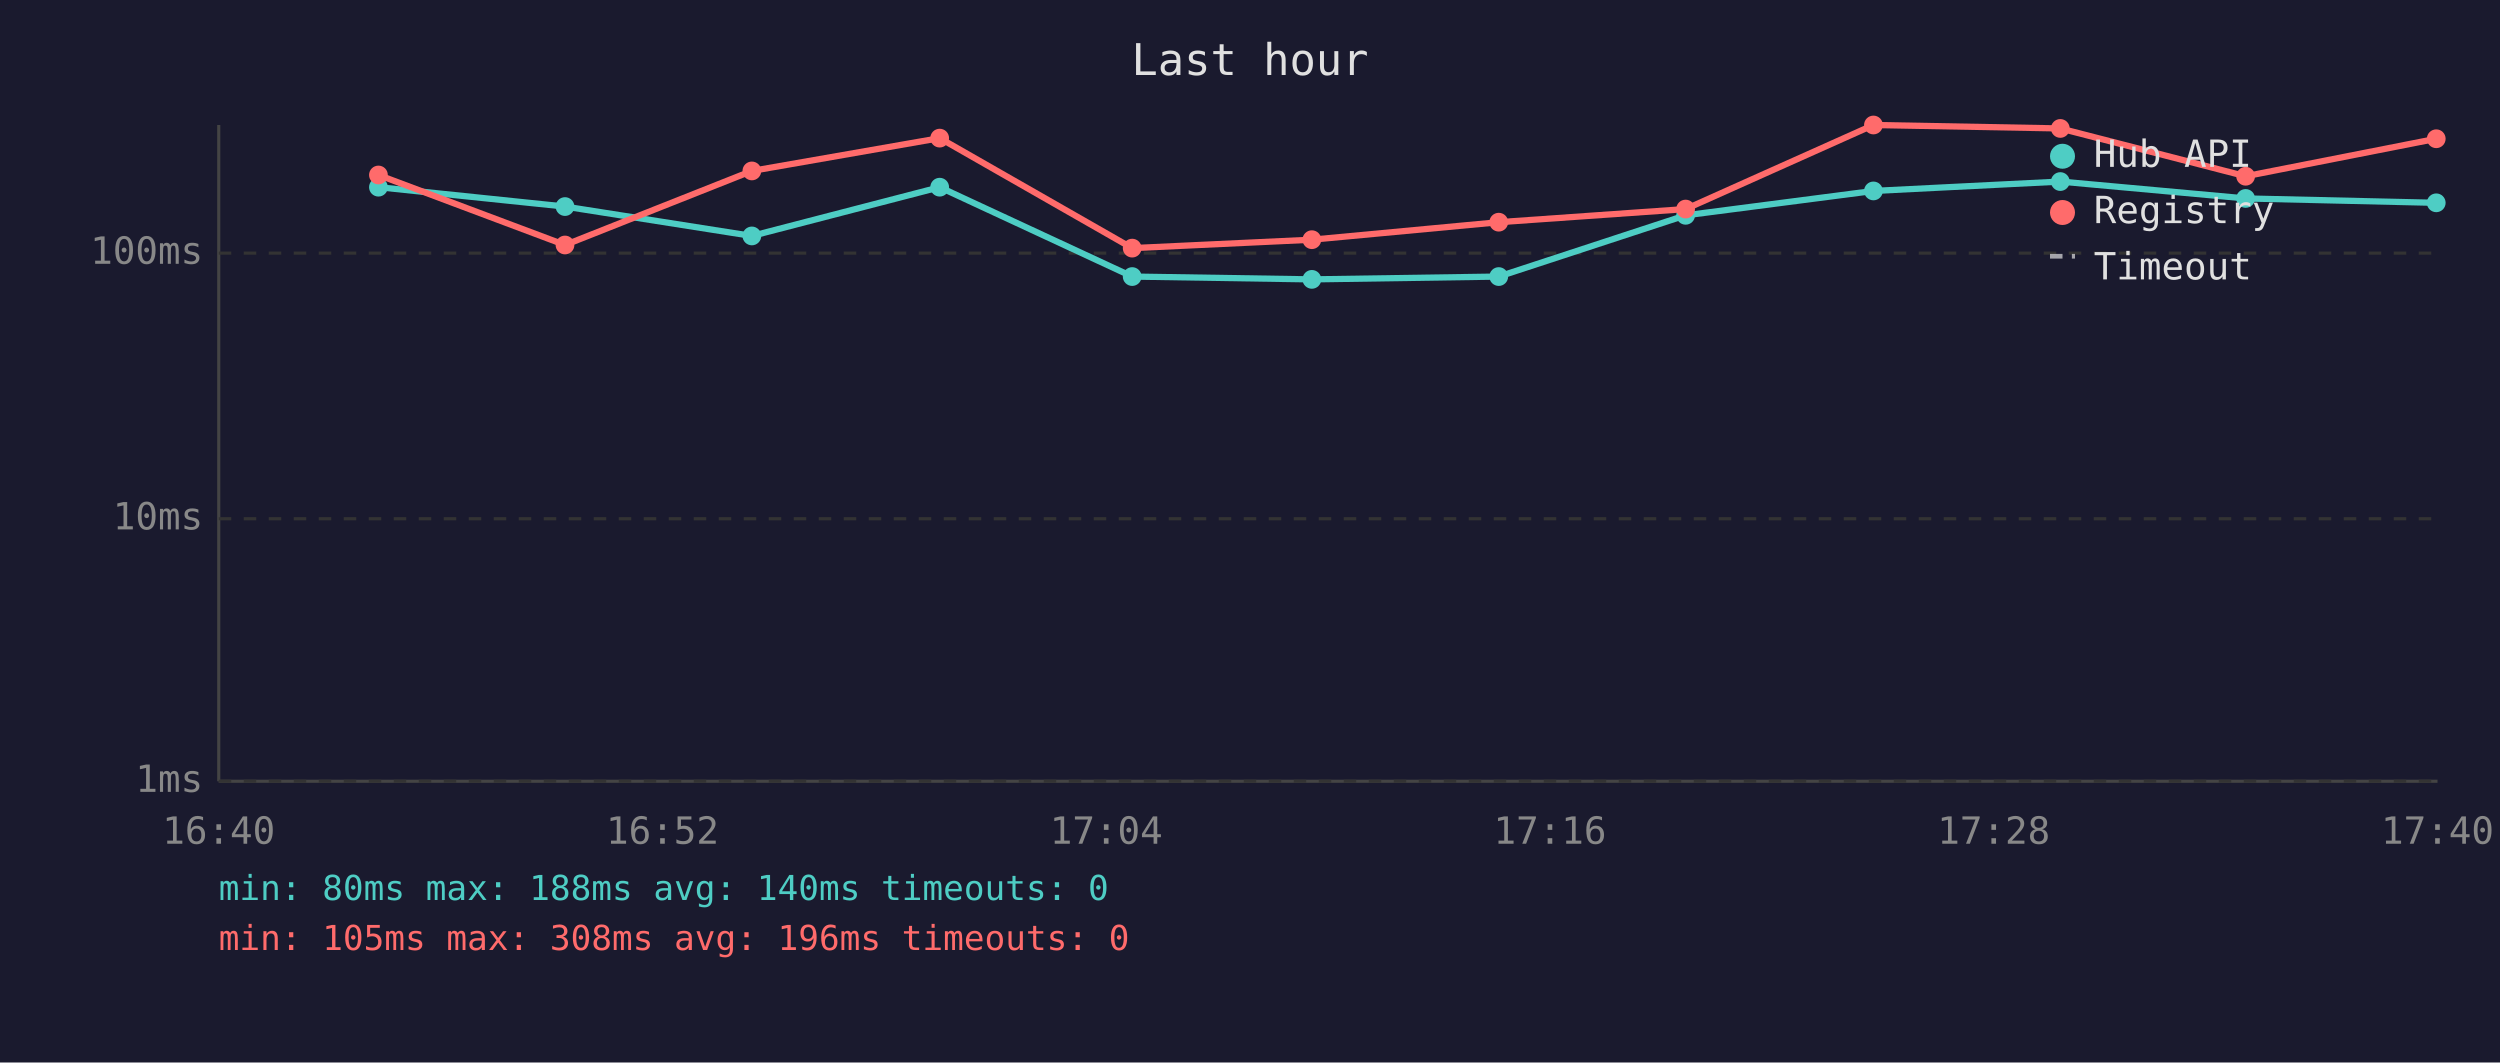
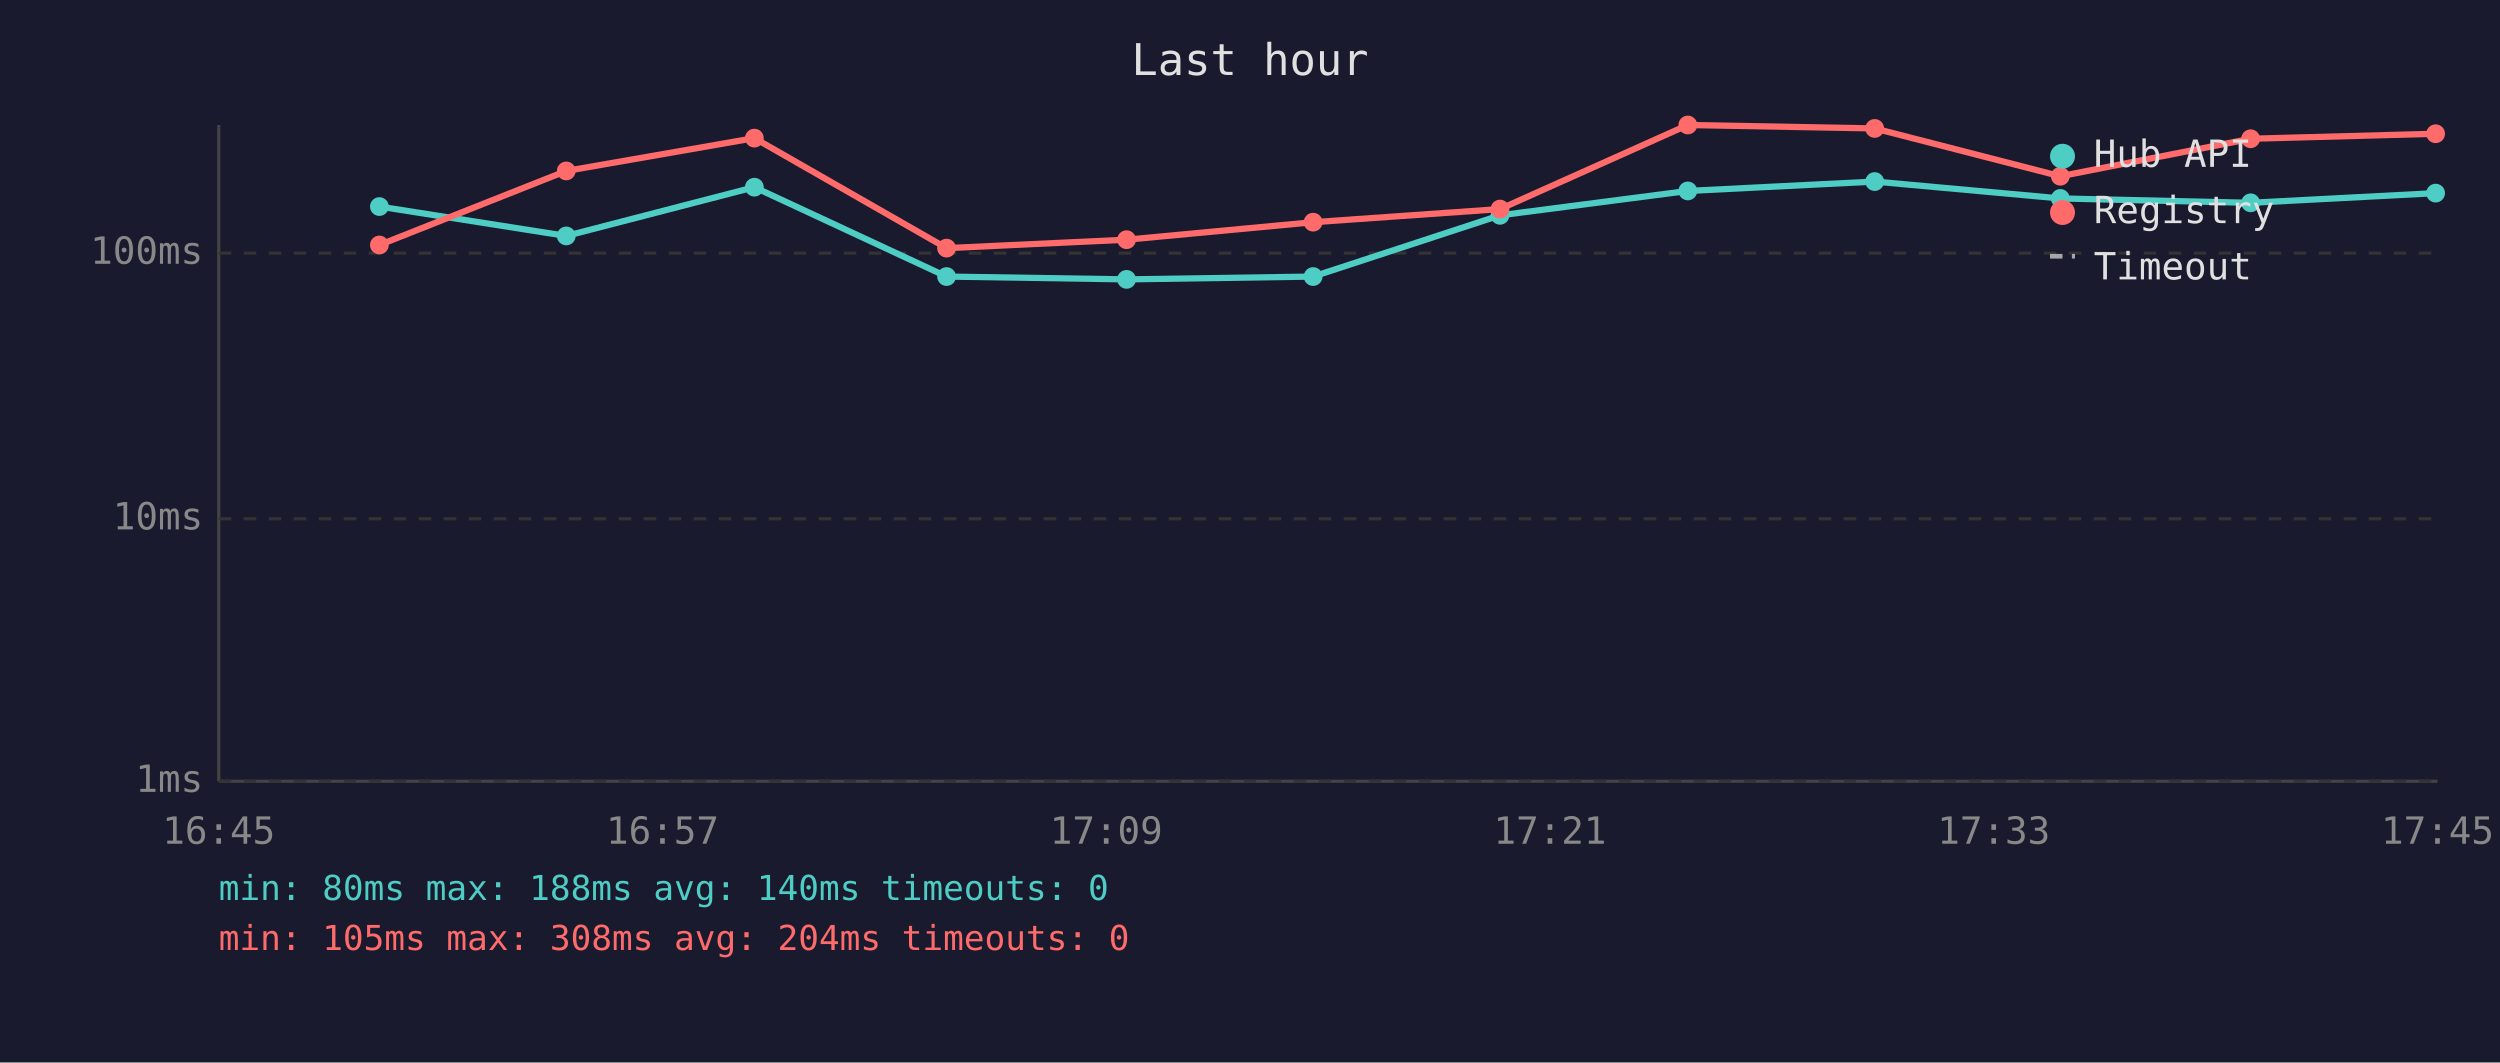
<svg xmlns="http://www.w3.org/2000/svg" viewBox="0 0 800 340" font-family="monospace" font-size="12">
  <rect width="800" height="340" fill="#1a1a2e" />
  <text x="400" y="24" fill="#e0e0e0" font-size="14" text-anchor="middle">Last hour</text>
  <line x1="70" y1="40" x2="70" y2="250" stroke="#444" stroke-width="1" />
  <line x1="70" y1="250" x2="780" y2="250" stroke="#444" stroke-width="1" />
  <line x1="70" y1="250" x2="780" y2="250" stroke="#333" stroke-width="1" stroke-dasharray="4" />
  <text x="65" y="250" fill="#888" text-anchor="end" dominant-baseline="middle">1ms</text>
  <line x1="70" y1="166" x2="780" y2="166" stroke="#333" stroke-width="1" stroke-dasharray="4" />
  <text x="65" y="166" fill="#888" text-anchor="end" dominant-baseline="middle">10ms</text>
  <line x1="70" y1="81" x2="780" y2="81" stroke="#333" stroke-width="1" stroke-dasharray="4" />
  <text x="65" y="81" fill="#888" text-anchor="end" dominant-baseline="middle">100ms</text>
-   <text x="70" y="270" fill="#888" text-anchor="middle">16:40</text>
-   <text x="212" y="270" fill="#888" text-anchor="middle">16:52</text>
-   <text x="354" y="270" fill="#888" text-anchor="middle">17:04</text>
-   <text x="496" y="270" fill="#888" text-anchor="middle">17:16</text>
-   <text x="638" y="270" fill="#888" text-anchor="middle">17:28</text>
-   <text x="780" y="270" fill="#888" text-anchor="middle">17:40</text>
-   <polyline points="121.1,59.9 180.8,66.1 240.6,75.5 300.7,59.9 362.3,88.5 419.8,89.4 479.6,88.5 539.4,68.9 599.5,61.1 659.3,58.1 718.6,63.5 779.6,64.9" fill="none" stroke="#4ecdc4" stroke-width="2" opacity="1" />
-   <circle cx="121.1" cy="59.9" r="3" fill="#4ecdc4" />
-   <circle cx="180.8" cy="66.1" r="3" fill="#4ecdc4" />
-   <circle cx="240.6" cy="75.5" r="3" fill="#4ecdc4" />
-   <circle cx="300.7" cy="59.9" r="3" fill="#4ecdc4" />
-   <circle cx="362.3" cy="88.5" r="3" fill="#4ecdc4" />
-   <circle cx="419.8" cy="89.4" r="3" fill="#4ecdc4" />
-   <circle cx="479.6" cy="88.5" r="3" fill="#4ecdc4" />
-   <circle cx="539.4" cy="68.9" r="3" fill="#4ecdc4" />
-   <circle cx="599.5" cy="61.1" r="3" fill="#4ecdc4" />
-   <circle cx="659.3" cy="58.1" r="3" fill="#4ecdc4" />
-   <circle cx="718.6" cy="63.5" r="3" fill="#4ecdc4" />
-   <circle cx="779.6" cy="64.9" r="3" fill="#4ecdc4" />
-   <polyline points="121.1,56.0 180.8,78.4 240.6,54.7 300.7,44.2 362.3,79.4 419.8,76.7 479.6,71.1 539.4,66.9 599.5,40.0 659.3,41.1 718.6,56.4 779.6,44.4" fill="none" stroke="#ff6b6b" stroke-width="2" opacity="1" />
-   <circle cx="121.1" cy="56.0" r="3" fill="#ff6b6b" />
-   <circle cx="180.8" cy="78.4" r="3" fill="#ff6b6b" />
-   <circle cx="240.6" cy="54.7" r="3" fill="#ff6b6b" />
-   <circle cx="300.7" cy="44.2" r="3" fill="#ff6b6b" />
-   <circle cx="362.3" cy="79.4" r="3" fill="#ff6b6b" />
-   <circle cx="419.8" cy="76.7" r="3" fill="#ff6b6b" />
-   <circle cx="479.6" cy="71.1" r="3" fill="#ff6b6b" />
-   <circle cx="539.4" cy="66.9" r="3" fill="#ff6b6b" />
-   <circle cx="599.5" cy="40.0" r="3" fill="#ff6b6b" />
-   <circle cx="659.3" cy="41.1" r="3" fill="#ff6b6b" />
-   <circle cx="718.6" cy="56.4" r="3" fill="#ff6b6b" />
-   <circle cx="779.6" cy="44.4" r="3" fill="#ff6b6b" />
+   <text x="70" y="270" fill="#888" text-anchor="middle">16:45</text>
+   <text x="212" y="270" fill="#888" text-anchor="middle">16:57</text>
+   <text x="354" y="270" fill="#888" text-anchor="middle">17:09</text>
+   <text x="496" y="270" fill="#888" text-anchor="middle">17:21</text>
+   <text x="638" y="270" fill="#888" text-anchor="middle">17:33</text>
+   <text x="780" y="270" fill="#888" text-anchor="middle">17:45</text>
+   <polyline points="121.4,66.1 181.2,75.5 241.4,59.9 302.9,88.5 360.5,89.4 420.2,88.5 480.0,68.9 540.1,61.1 599.9,58.1 659.3,63.5 720.2,64.9 779.4,61.8" fill="none" stroke="#4ecdc4" stroke-width="2" opacity="1" />
+   <circle cx="121.4" cy="66.1" r="3" fill="#4ecdc4" />
+   <circle cx="181.2" cy="75.5" r="3" fill="#4ecdc4" />
+   <circle cx="241.4" cy="59.9" r="3" fill="#4ecdc4" />
+   <circle cx="302.9" cy="88.5" r="3" fill="#4ecdc4" />
+   <circle cx="360.5" cy="89.4" r="3" fill="#4ecdc4" />
+   <circle cx="420.2" cy="88.5" r="3" fill="#4ecdc4" />
+   <circle cx="480.0" cy="68.9" r="3" fill="#4ecdc4" />
+   <circle cx="540.1" cy="61.1" r="3" fill="#4ecdc4" />
+   <circle cx="599.9" cy="58.1" r="3" fill="#4ecdc4" />
+   <circle cx="659.3" cy="63.5" r="3" fill="#4ecdc4" />
+   <circle cx="720.2" cy="64.9" r="3" fill="#4ecdc4" />
+   <circle cx="779.4" cy="61.8" r="3" fill="#4ecdc4" />
+   <polyline points="121.4,78.4 181.2,54.7 241.4,44.2 302.9,79.4 360.5,76.7 420.2,71.1 480.0,66.9 540.1,40.0 599.9,41.1 659.3,56.4 720.2,44.4 779.4,42.8" fill="none" stroke="#ff6b6b" stroke-width="2" opacity="1" />
+   <circle cx="121.4" cy="78.4" r="3" fill="#ff6b6b" />
+   <circle cx="181.2" cy="54.7" r="3" fill="#ff6b6b" />
+   <circle cx="241.4" cy="44.2" r="3" fill="#ff6b6b" />
+   <circle cx="302.9" cy="79.4" r="3" fill="#ff6b6b" />
+   <circle cx="360.5" cy="76.7" r="3" fill="#ff6b6b" />
+   <circle cx="420.2" cy="71.1" r="3" fill="#ff6b6b" />
+   <circle cx="480.0" cy="66.9" r="3" fill="#ff6b6b" />
+   <circle cx="540.1" cy="40.0" r="3" fill="#ff6b6b" />
+   <circle cx="599.9" cy="41.1" r="3" fill="#ff6b6b" />
+   <circle cx="659.3" cy="56.4" r="3" fill="#ff6b6b" />
+   <circle cx="720.2" cy="44.4" r="3" fill="#ff6b6b" />
+   <circle cx="779.4" cy="42.8" r="3" fill="#ff6b6b" />
  <circle cx="660" cy="50" r="4" fill="#4ecdc4" />
  <text x="670" y="50" fill="#e0e0e0" dominant-baseline="middle">Hub API</text>
  <circle cx="660" cy="68" r="4" fill="#ff6b6b" />
  <text x="670" y="68" fill="#e0e0e0" dominant-baseline="middle">Registry</text>
  <line x1="656" y1="82" x2="664" y2="82" stroke="#e0e0e0" stroke-width="1.5" stroke-dasharray="4,3" opacity="0.7" />
  <text x="670" y="86" fill="#e0e0e0" dominant-baseline="middle">Timeout</text>
  <text x="70" y="288" fill="#4ecdc4" font-size="11">min: 80ms  max: 188ms  avg: 140ms  timeouts: 0</text>
-   <text x="70" y="304" fill="#ff6b6b" font-size="11">min: 105ms  max: 308ms  avg: 196ms  timeouts: 0</text>
+   <text x="70" y="304" fill="#ff6b6b" font-size="11">min: 105ms  max: 308ms  avg: 204ms  timeouts: 0</text>
</svg>
